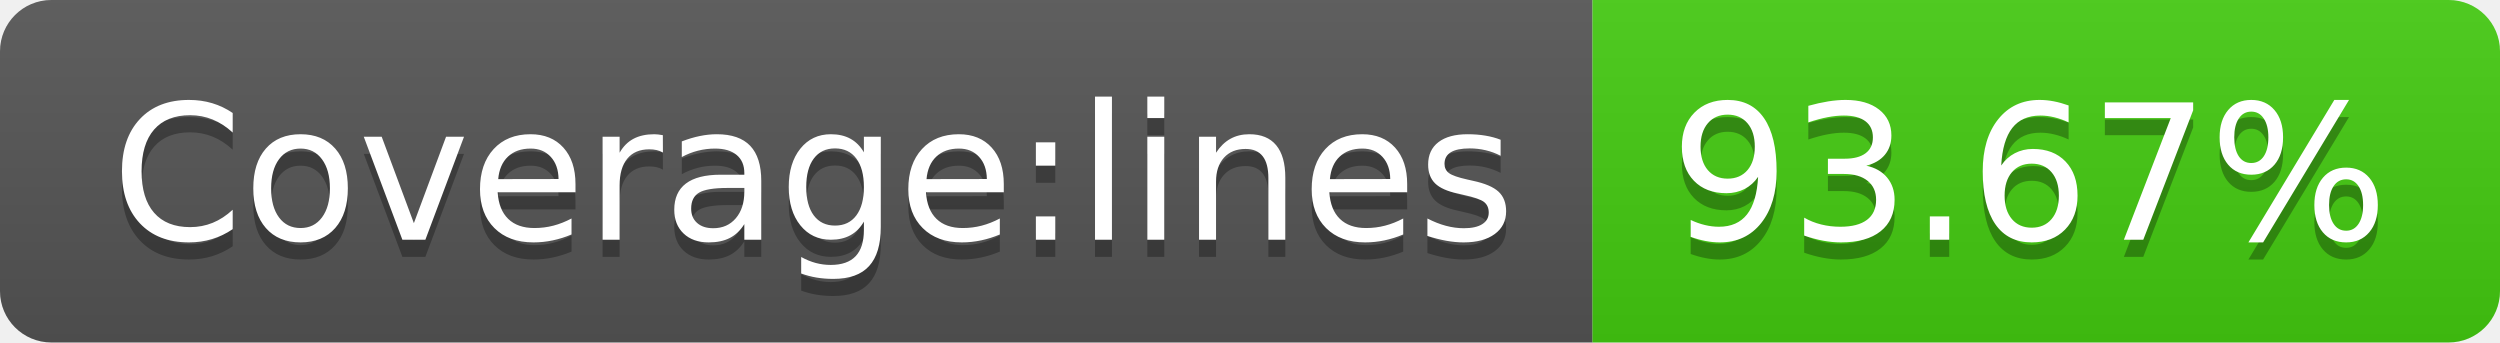
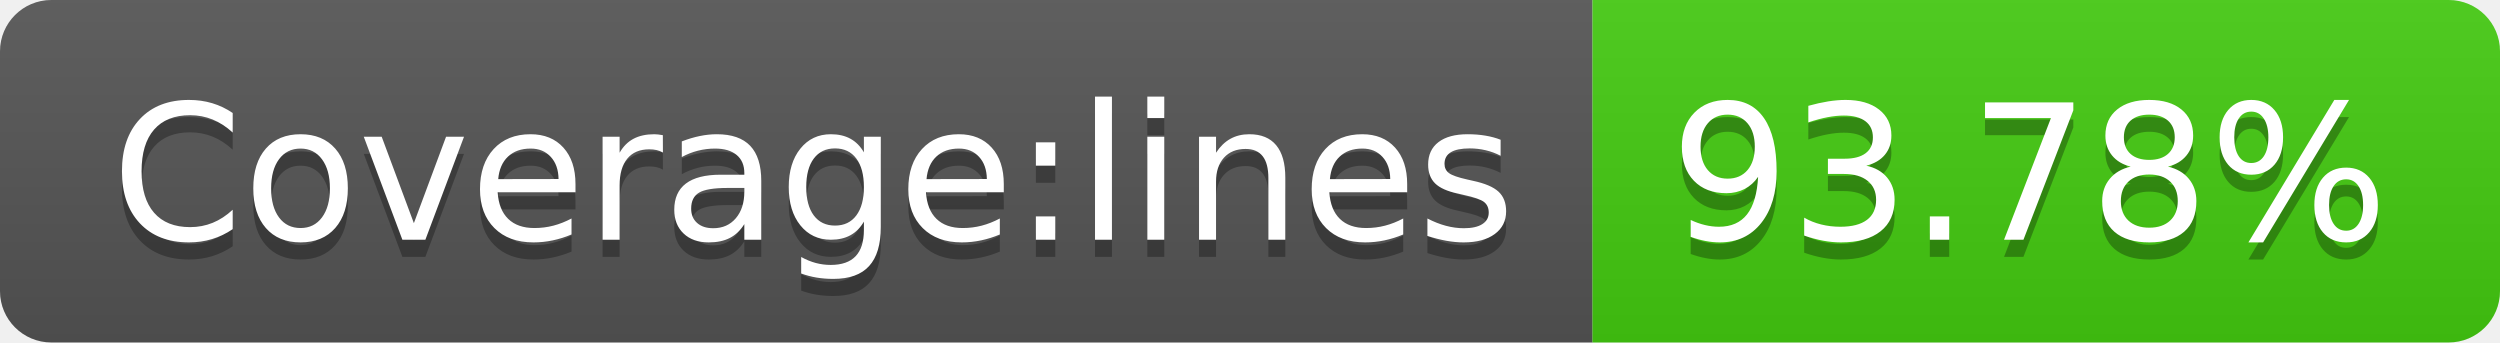
- <svg xmlns="http://www.w3.org/2000/svg" width="146" height="20" role="img" aria-label="Coverage:lines: 93.67%">
+ <svg xmlns="http://www.w3.org/2000/svg" width="146" height="20" role="img" aria-label="Coverage:lines: 93.78%">
  <linearGradient id="s" x2="0" y2="100%">
    <stop offset="0" stop-color="#bbb" stop-opacity=".1" />
    <stop offset="1" stop-opacity=".1" />
  </linearGradient>
  <clipPath id="r">
    <rect width="146" height="20" rx="3" fill="#fff" />
  </clipPath>
  <g clip-path="url(#r)">
    <rect width="93" height="20" fill="#555" />
    <rect x="93" width="53" height="20" fill="#4c1" />
    <rect width="146" height="20" fill="url(#s)" />
  </g>
  <g fill="#fff" text-anchor="middle" font-family="Verdana,Geneva,DejaVu Sans,sans-serif" text-rendering="geometricPrecision" font-size="110">
    <text aria-hidden="true" x="475" y="150" fill="#010101" fill-opacity=".3" transform="scale(.1)" textLength="830">Coverage:lines</text>
    <text x="475" y="140" transform="scale(.1)" fill="#fff" textLength="830">Coverage:lines</text>
-     <text aria-hidden="true" x="1185" y="150" fill="#010101" fill-opacity=".3" transform="scale(.1)" textLength="430">93.67%</text>
-     <text x="1185" y="140" transform="scale(.1)" fill="#fff" textLength="430">93.67%</text>
+     <text aria-hidden="true" x="1185" y="150" fill="#010101" fill-opacity=".3" transform="scale(.1)" textLength="430">93.78%</text>
+     <text x="1185" y="140" transform="scale(.1)" fill="#fff" textLength="430">93.78%</text>
  </g>
</svg>
